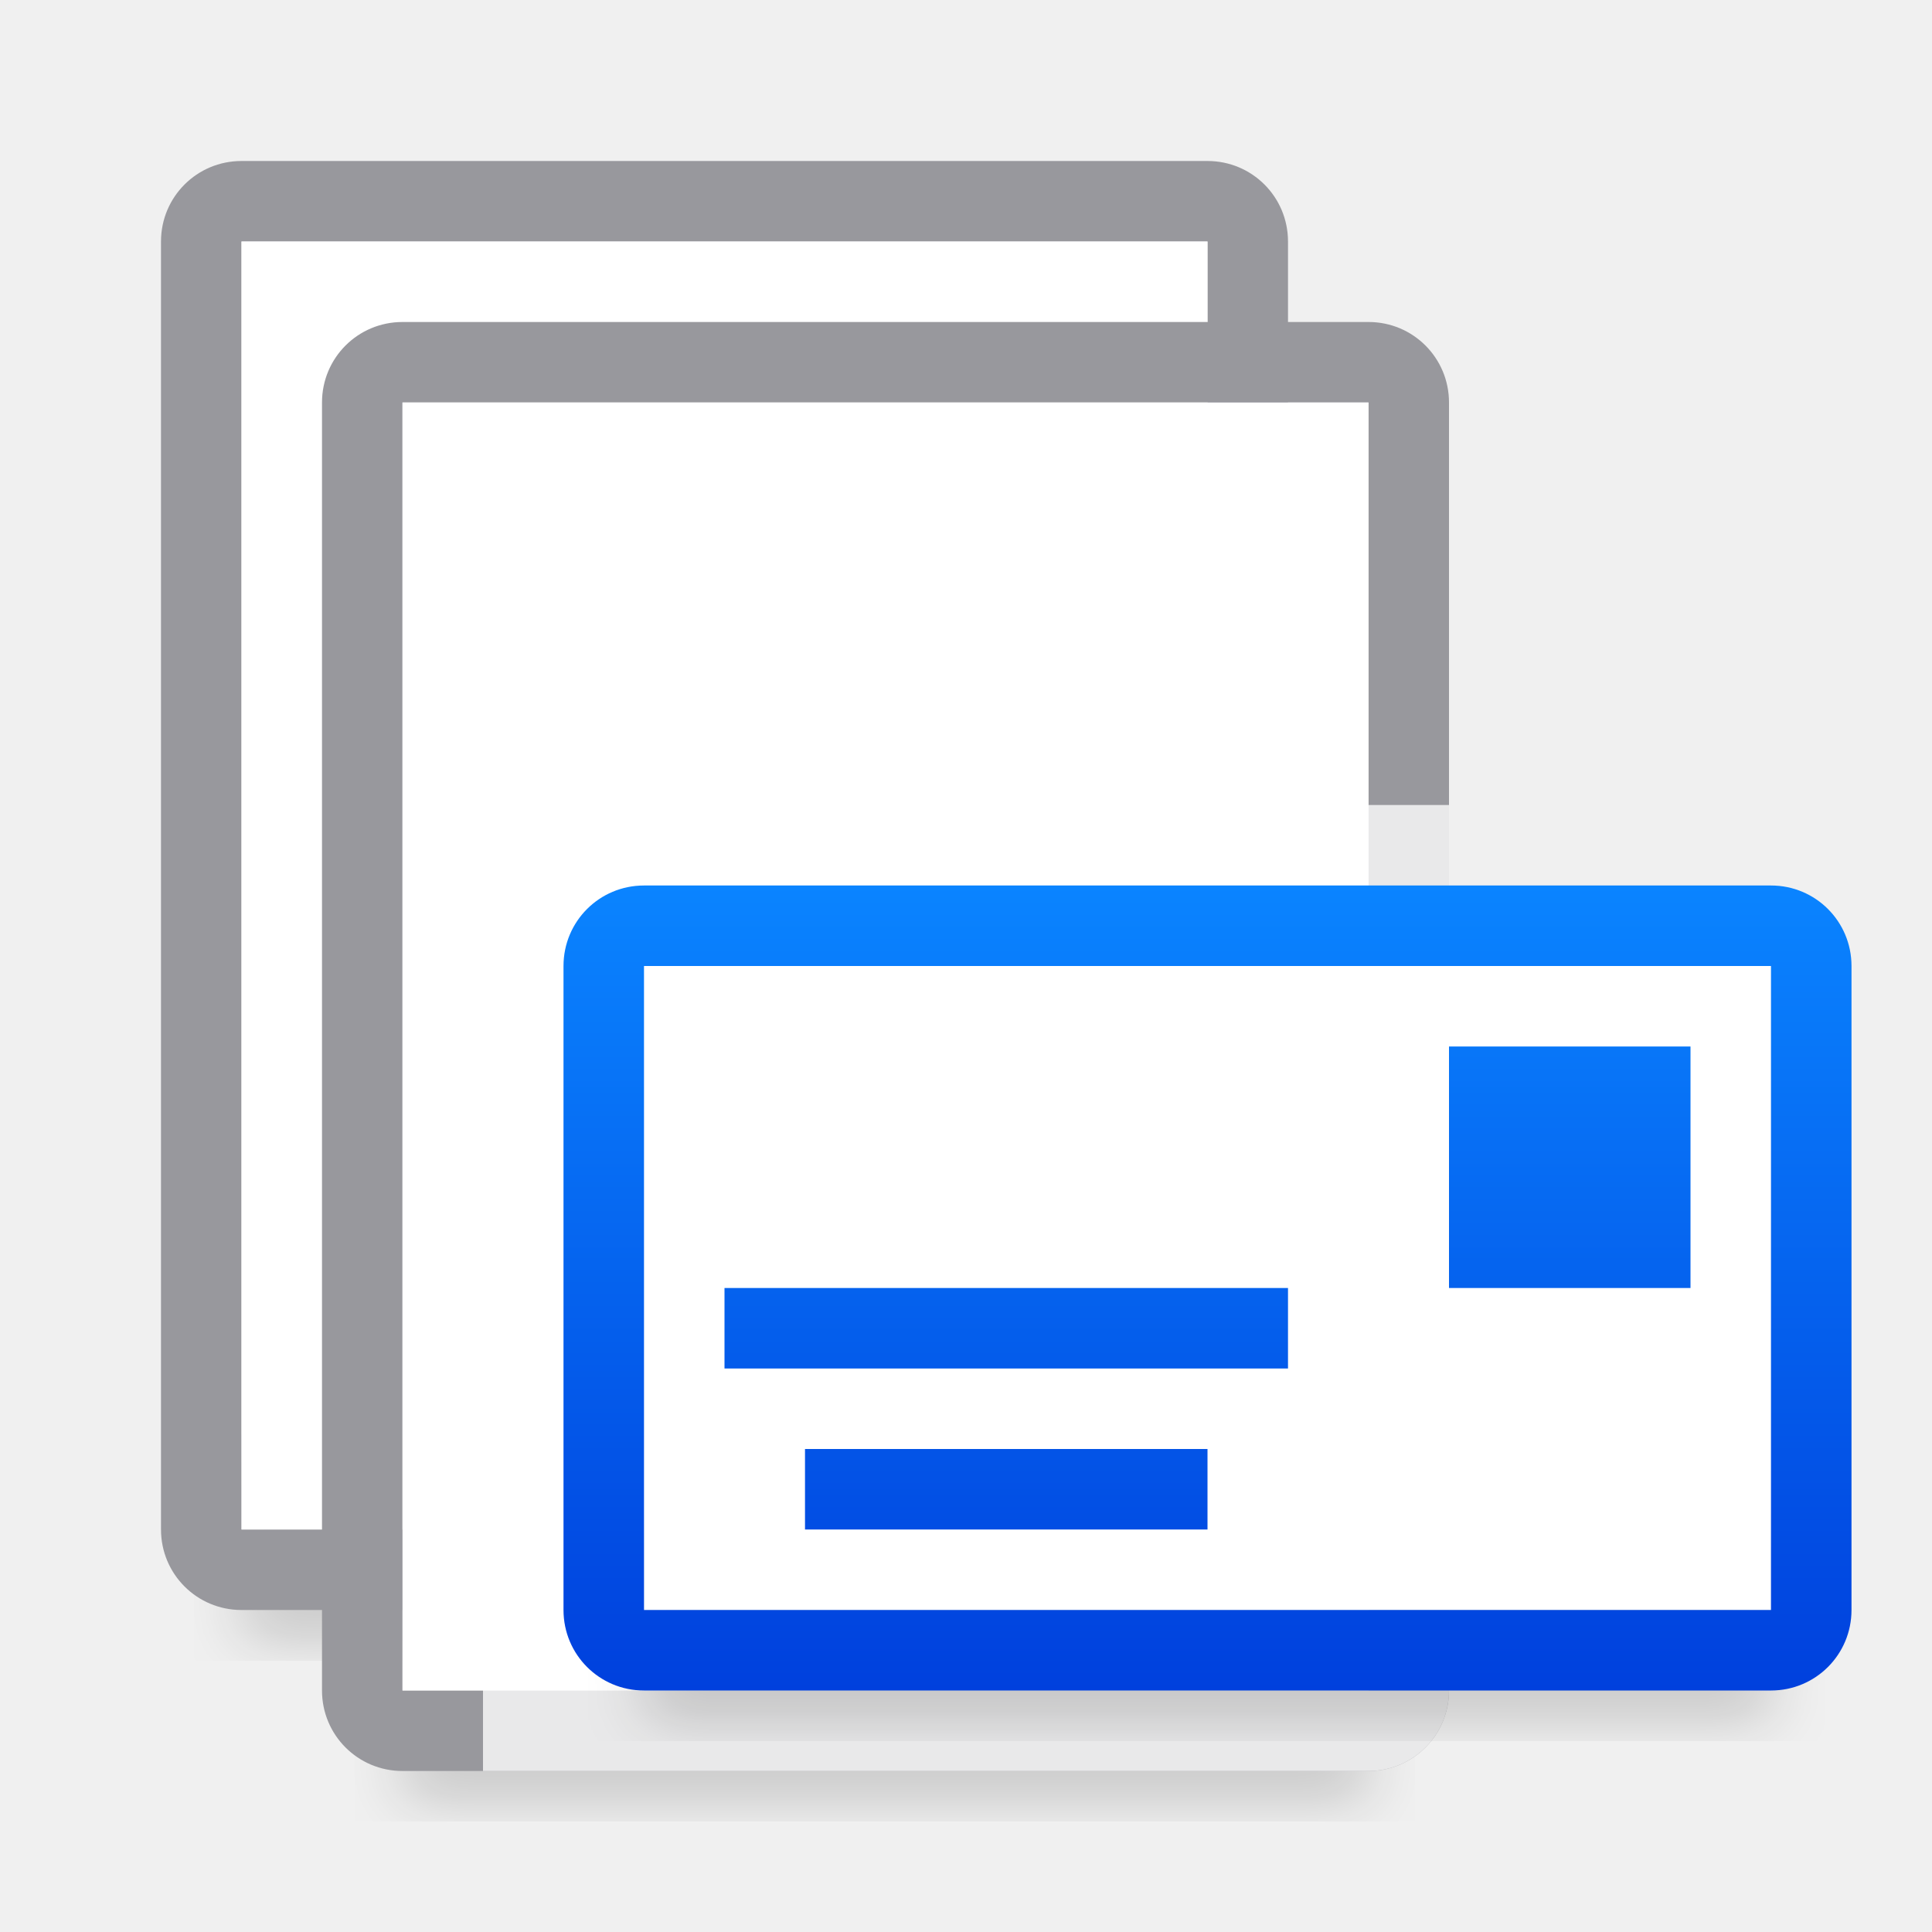
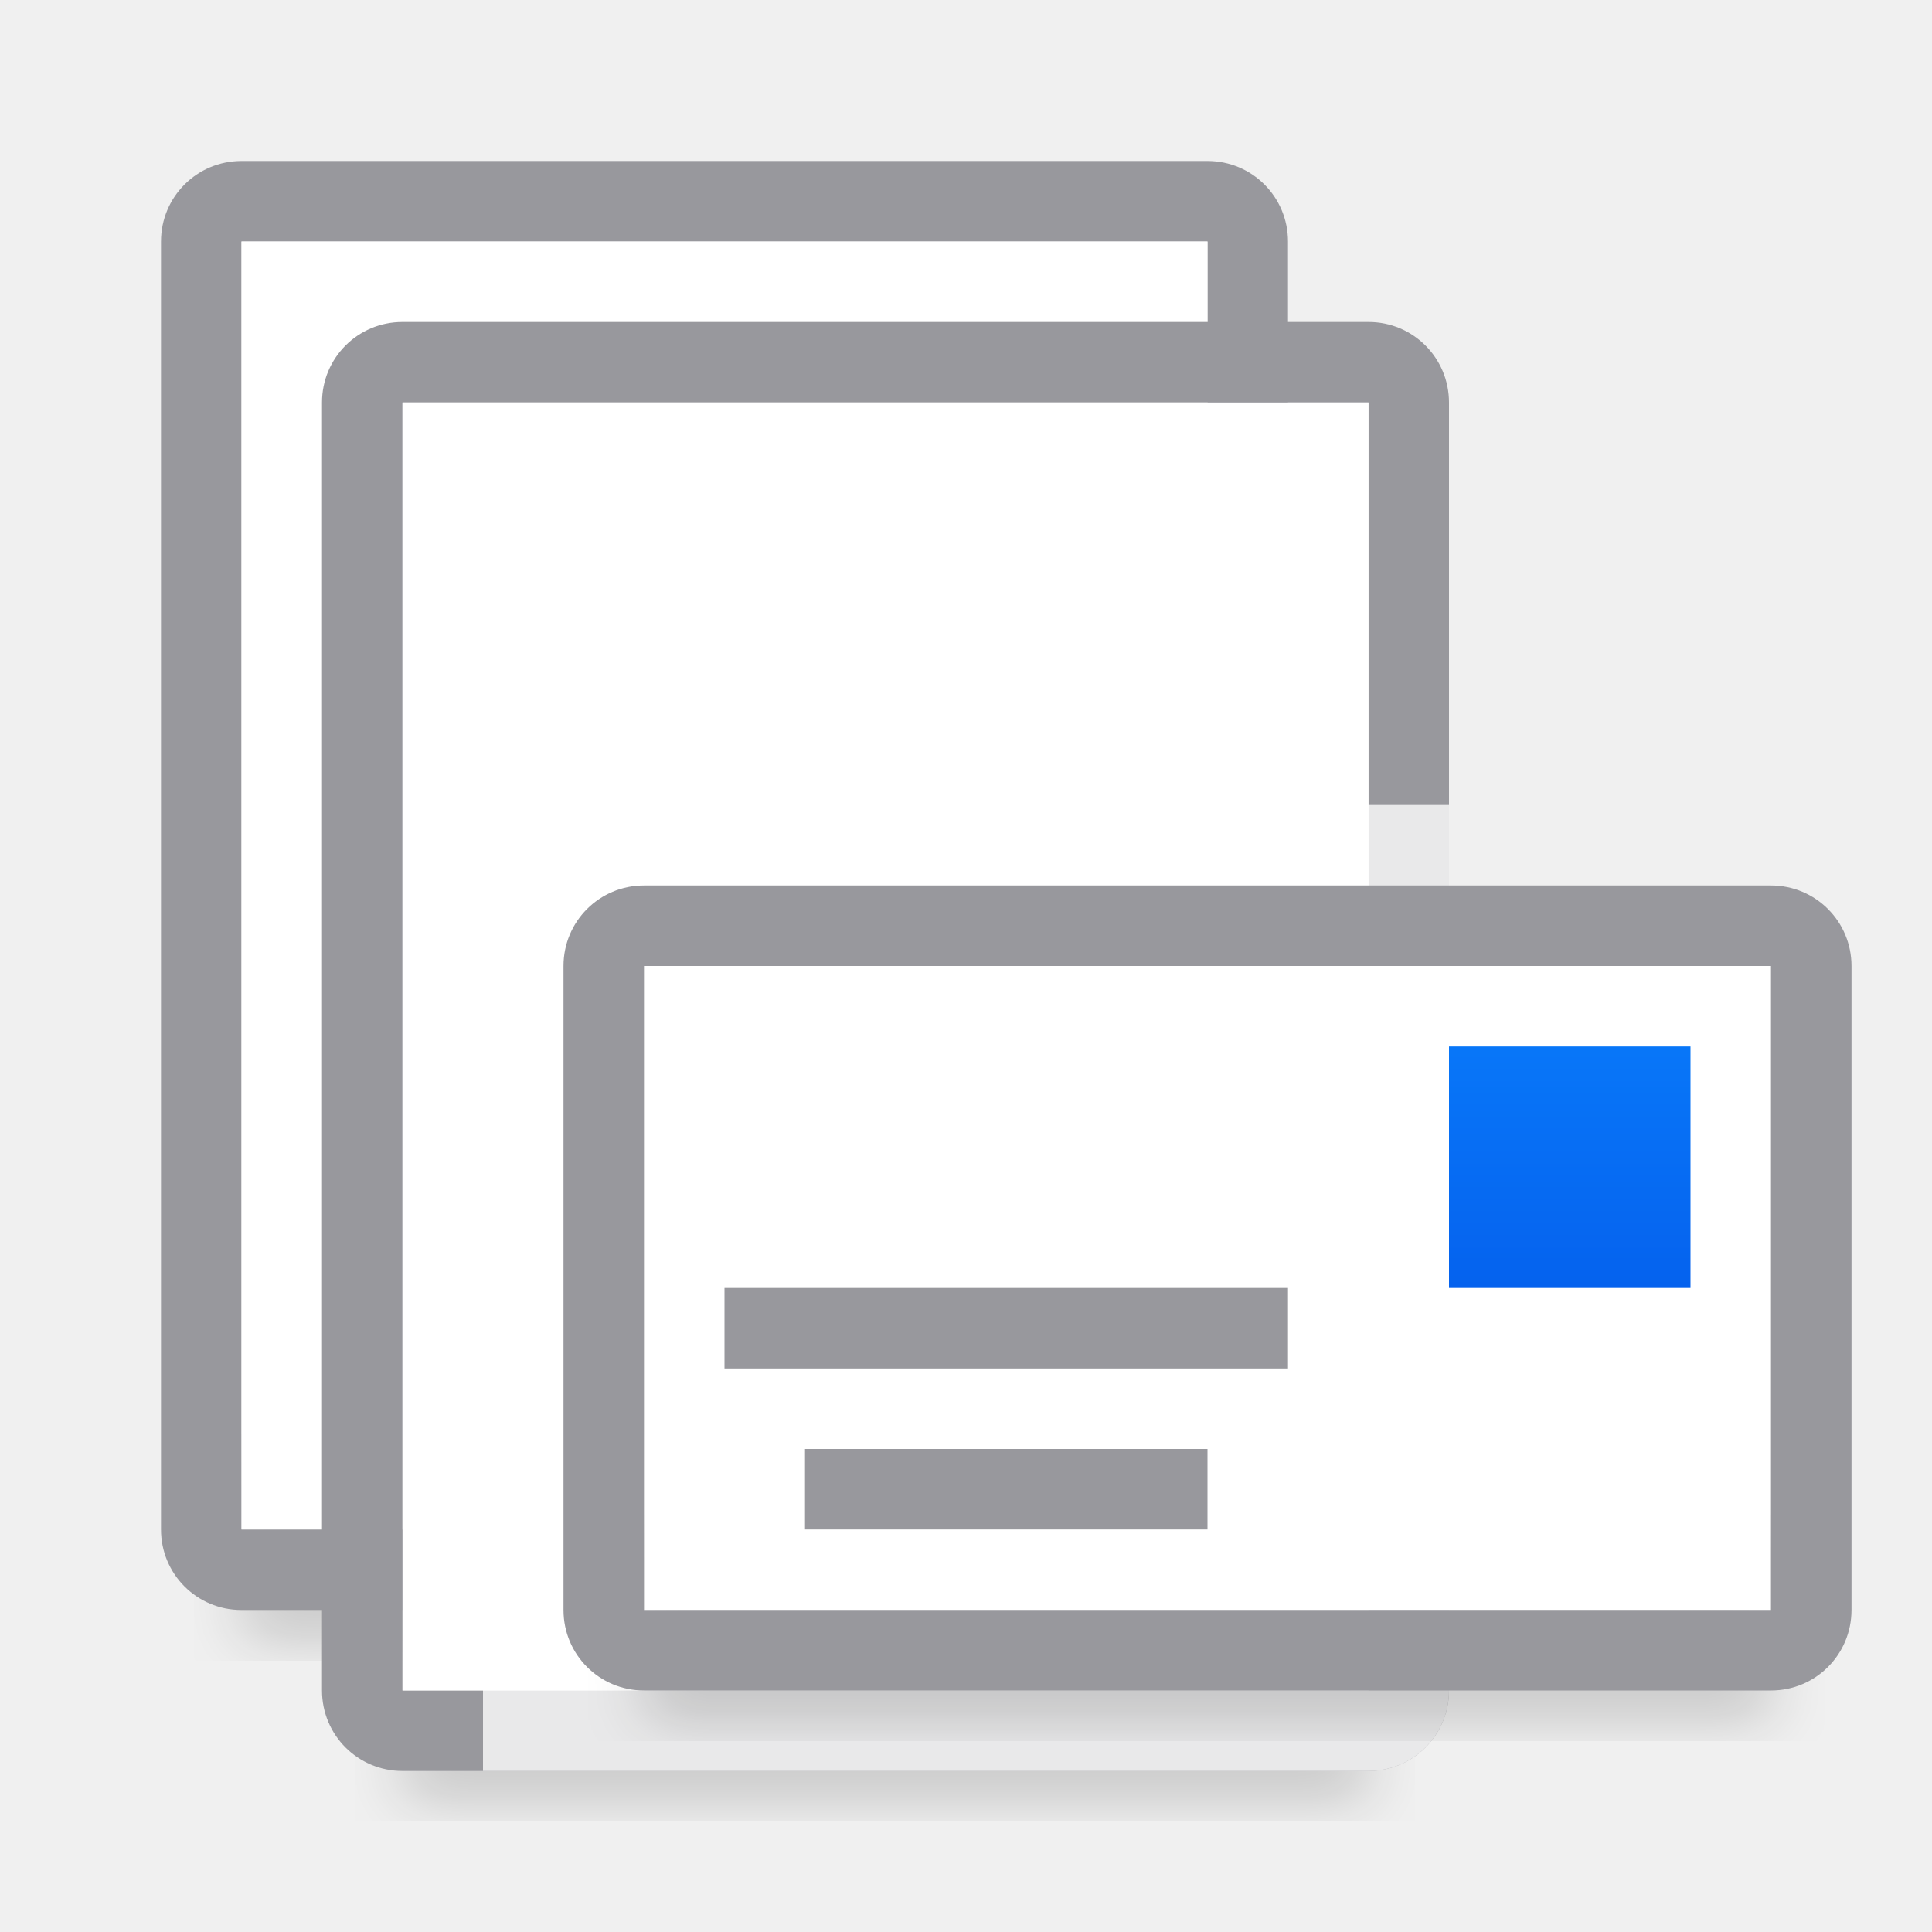
<svg xmlns="http://www.w3.org/2000/svg" viewBox="0 0 24 24">
  <filter id="a" color-interpolation-filters="sRGB" height="1.095" width="1.097" x="-.049" y="-.047">
    <feGaussianBlur stdDeviation=".366" />
  </filter>
  <linearGradient id="b" gradientUnits="userSpaceOnUse" x1="13" x2="13" y1="19" y2="9">
    <stop offset="0" stop-color="#0040dd" />
    <stop offset="1" stop-color="#0a84ff" />
  </linearGradient>
  <linearGradient id="c" gradientUnits="userSpaceOnUse" x1="46" x2="46" y1="46" y2="38">
    <stop offset="0" stop-color="#f5f5f5" />
    <stop offset=".389" stop-color="#fdfdfd" />
    <stop offset="1" stop-color="#fff" />
  </linearGradient>
  <path d="m3 17.941h12v2.559h-12z" filter="url(#a)" opacity=".15" stroke-width="1.015" />
  <path d="m5 19.941h12v2.559h-12z" filter="url(#a)" opacity=".15" stroke-width="1.015" />
  <path d="m3 2c-.554 0-1 .446-1 1v16c0 .554.446 1 1 1h2v-1h-2v-16h12v5h1v-5c0-.554-.446-1-1-1z" fill="#98989d" />
  <path d="m3 3v16h2v-10h1v-1h9v-5z" fill="#fff" />
  <path d="m5 4c-.554 0-1 .446-1 1v16c0 .554.446 1 1 1h12c.554 0 1-.446 1-1v-1-12-3c0-.554-.446-1-1-1zm0 1h12v3 12 1h-12v-12z" fill="#98989d" />
  <path d="m5 5v4 12h1 11v-16z" fill="#fff" />
  <path d="m6 10v1 11h11c.554 0 1-.446 1-1v-1-10h-1z" fill="#fff" fill-opacity=".784" />
  <path d="m8 18.941h14v2.559h-14z" filter="url(#a)" opacity=".15" stroke-width="1.015" />
  <path d="m8 12h14v8h-14z" fill="url(#c)" />
  <g fill="url(#b)" transform="translate(0 2)">
-     <path d="m8 9c-.554 0-1 .446-1 1v8c0 .554.446 1 1 1h14c.554 0 1-.446 1-1v-8c0-.554-.446-1-1-1zm0 1h14v8h-14z" />
+     <path d="m8 9c-.554 0-1 .446-1 1v8c0 .554.446 1 1 1h14c.554 0 1-.446 1-1v-8c0-.554-.446-1-1-1zm0 1h14v8h-14z" fill="#98989d" />
    <path d="m18 11h3v3h-3z" />
-     <path d="m9 14h7v1h-7z" />
-     <path d="m10 16h5v1h-5z" />
+     <g fill="#98989d">
+       <path d="m9 14h7v1h-7z" />
+       <path d="m10 16h5v1h-5z" />
+     </g>
  </g>
</svg>
